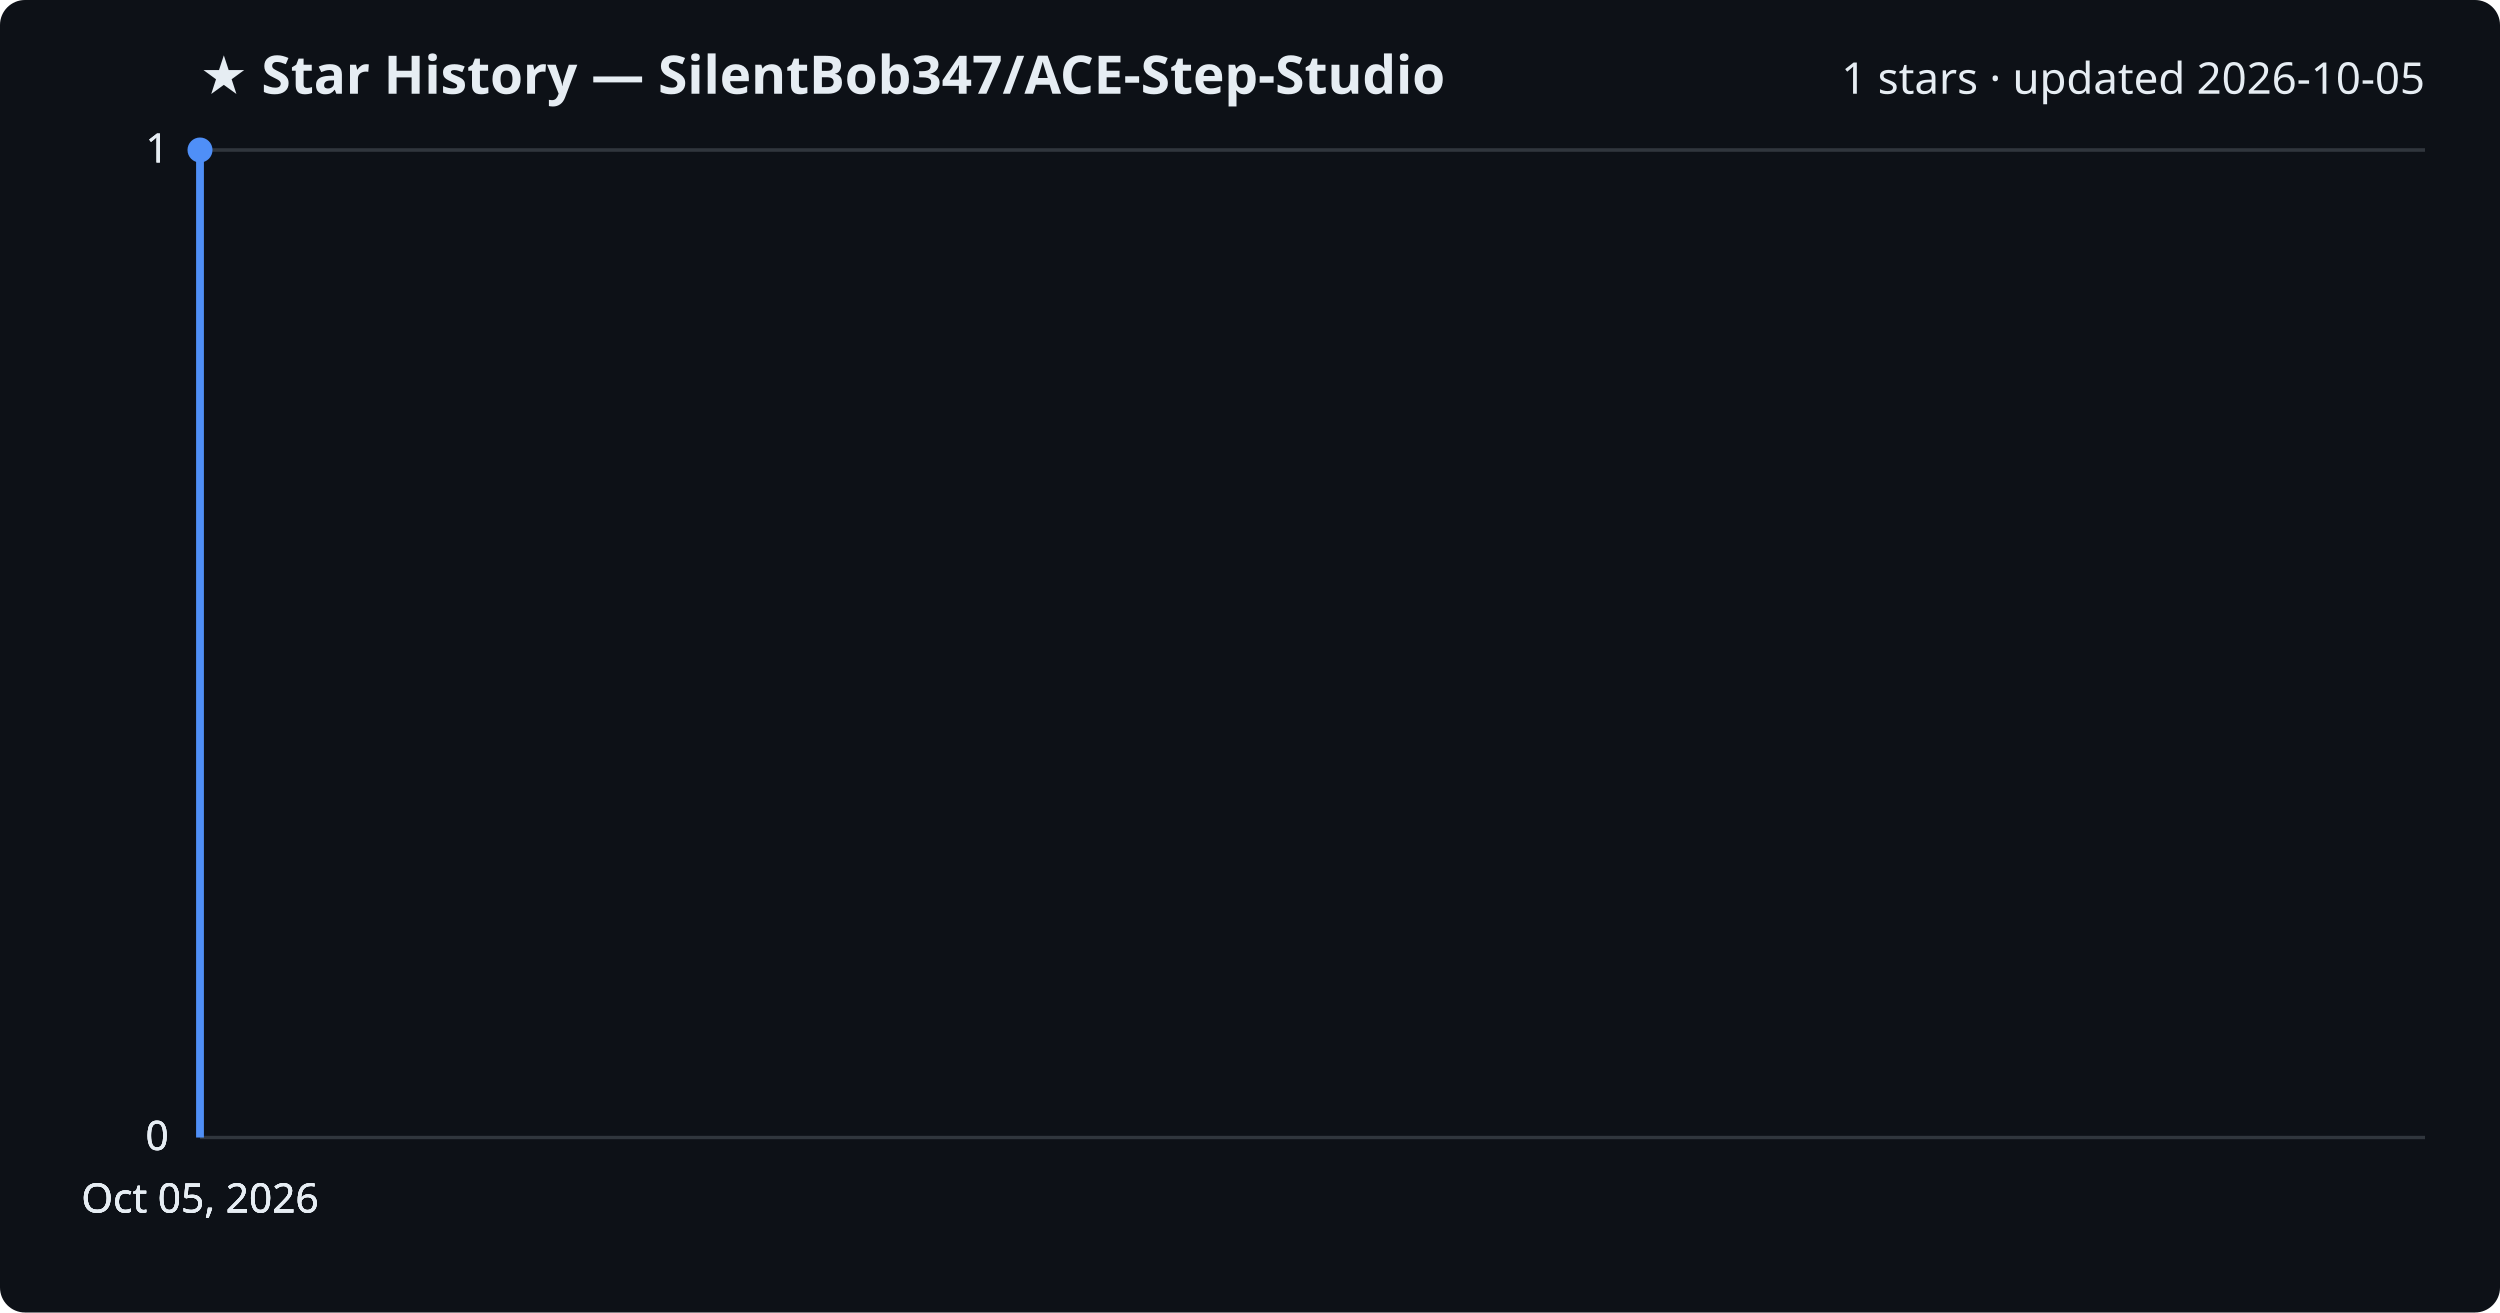
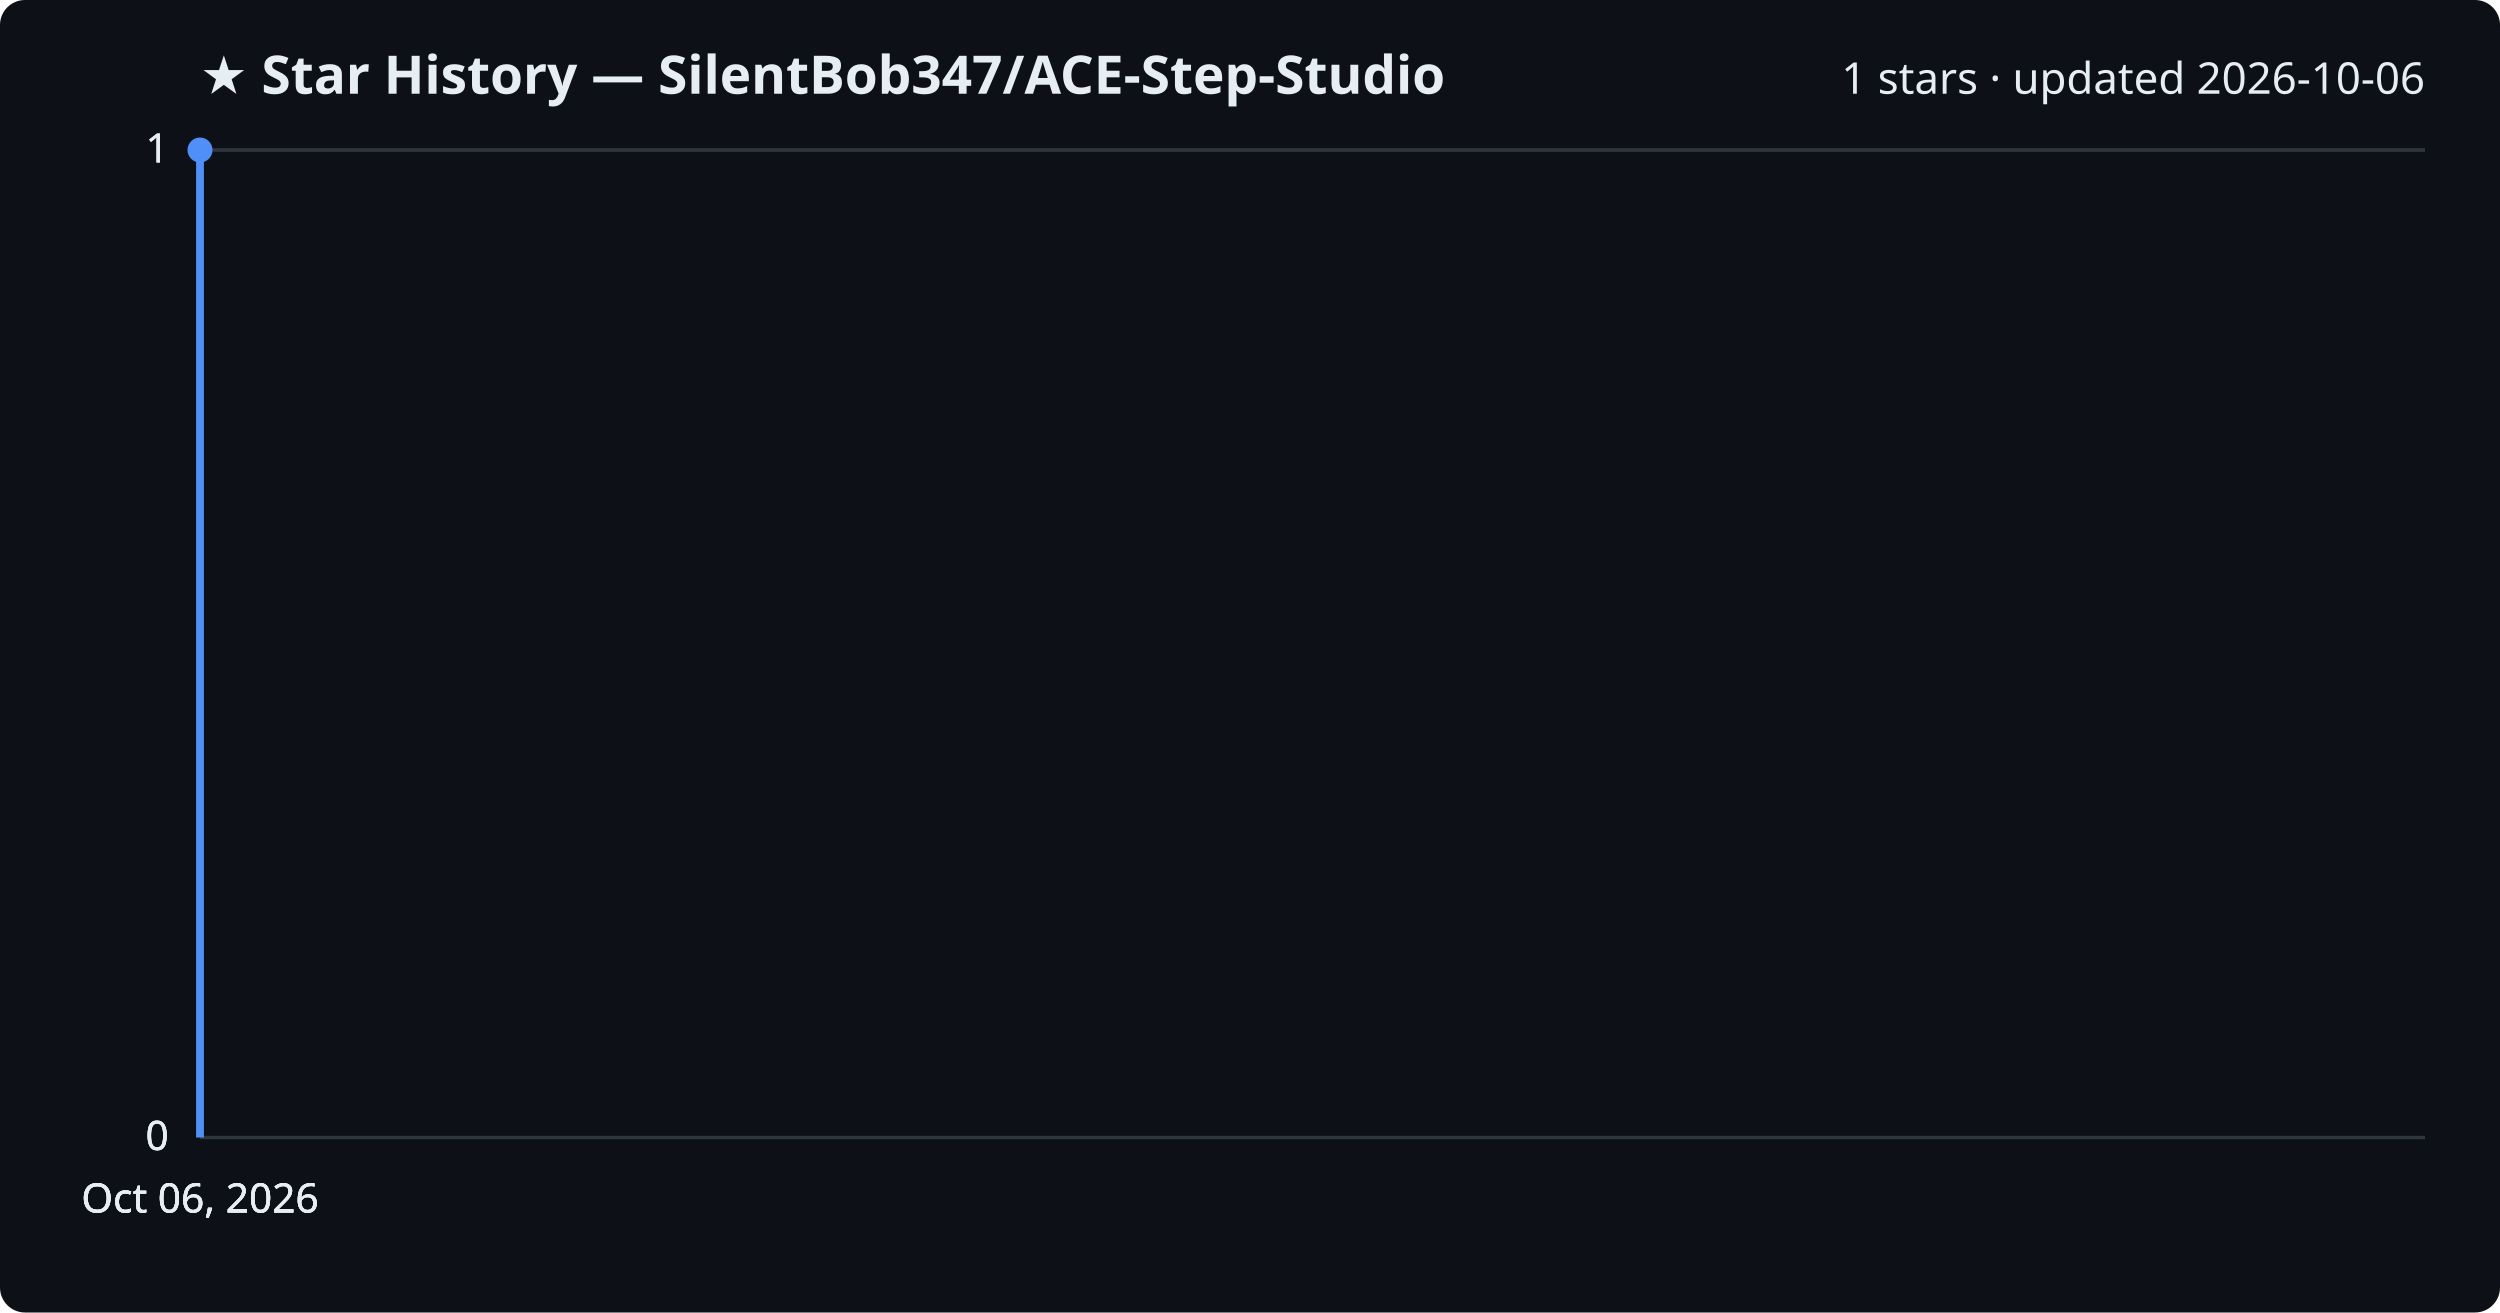
<svg xmlns="http://www.w3.org/2000/svg" viewBox="0 0 800 420" font-family="Segoe UI, sans-serif">
  <rect width="800" height="420" fill="#0d1117" rx="8" />
  <text x="64" y="30" fill="#e6edf3" font-size="17" font-weight="700">★ Star History — SilentBob347/ACE-Step-Studio</text>
-   <text x="776" y="30" fill="#e6edf3" font-size="14" text-anchor="end">1 stars · updated 2026-10-05</text>
+   <text x="776" y="30" fill="#e6edf3" font-size="14" text-anchor="end">1 stars · updated 2026-10-06</text>
  <line x1="64" y1="364.0" x2="776" y2="364.0" stroke="#30363d" stroke-width="1" />
  <text x="54" y="368.0" fill="#e6edf3" font-size="13" text-anchor="end">0</text>
  <line x1="64" y1="364.0" x2="776" y2="364.0" stroke="#30363d" stroke-width="1" />
  <text x="54" y="368.0" fill="#e6edf3" font-size="13" text-anchor="end">0</text>
  <line x1="64" y1="364.0" x2="776" y2="364.0" stroke="#30363d" stroke-width="1" />
  <text x="54" y="368.0" fill="#e6edf3" font-size="13" text-anchor="end">0</text>
  <line x1="64" y1="48.0" x2="776" y2="48.0" stroke="#30363d" stroke-width="1" />
  <text x="54" y="52.0" fill="#e6edf3" font-size="13" text-anchor="end">1</text>
  <line x1="64" y1="48.0" x2="776" y2="48.0" stroke="#30363d" stroke-width="1" />
  <text x="54" y="52.0" fill="#e6edf3" font-size="13" text-anchor="end">1</text>
  <path d="M64.0,364.0 L64.0,48.0 L64.0,48.0" fill="none" stroke="#4f8ff7" stroke-width="2.5" stroke-linejoin="round" />
  <circle cx="64.0" cy="48.0" r="4" fill="#4f8ff7" />
-   <text x="64.0" y="388" fill="#e6edf3" font-size="13" text-anchor="middle">Oct 05, 2026</text>
-   <text x="64.0" y="388" fill="#e6edf3" font-size="13" text-anchor="middle">Oct 05, 2026</text>
-   <text x="64.0" y="388" fill="#e6edf3" font-size="13" text-anchor="middle">Oct 05, 2026</text>
-   <text x="64.0" y="388" fill="#e6edf3" font-size="13" text-anchor="middle">Oct 05, 2026</text>
+   <text x="64.0" y="388" fill="#e6edf3" font-size="13" text-anchor="middle">Oct 06, 2026</text>
+   <text x="64.0" y="388" fill="#e6edf3" font-size="13" text-anchor="middle">Oct 06, 2026</text>
+   <text x="64.0" y="388" fill="#e6edf3" font-size="13" text-anchor="middle">Oct 06, 2026</text>
+   <text x="64.0" y="388" fill="#e6edf3" font-size="13" text-anchor="middle">Oct 06, 2026</text>
</svg>
